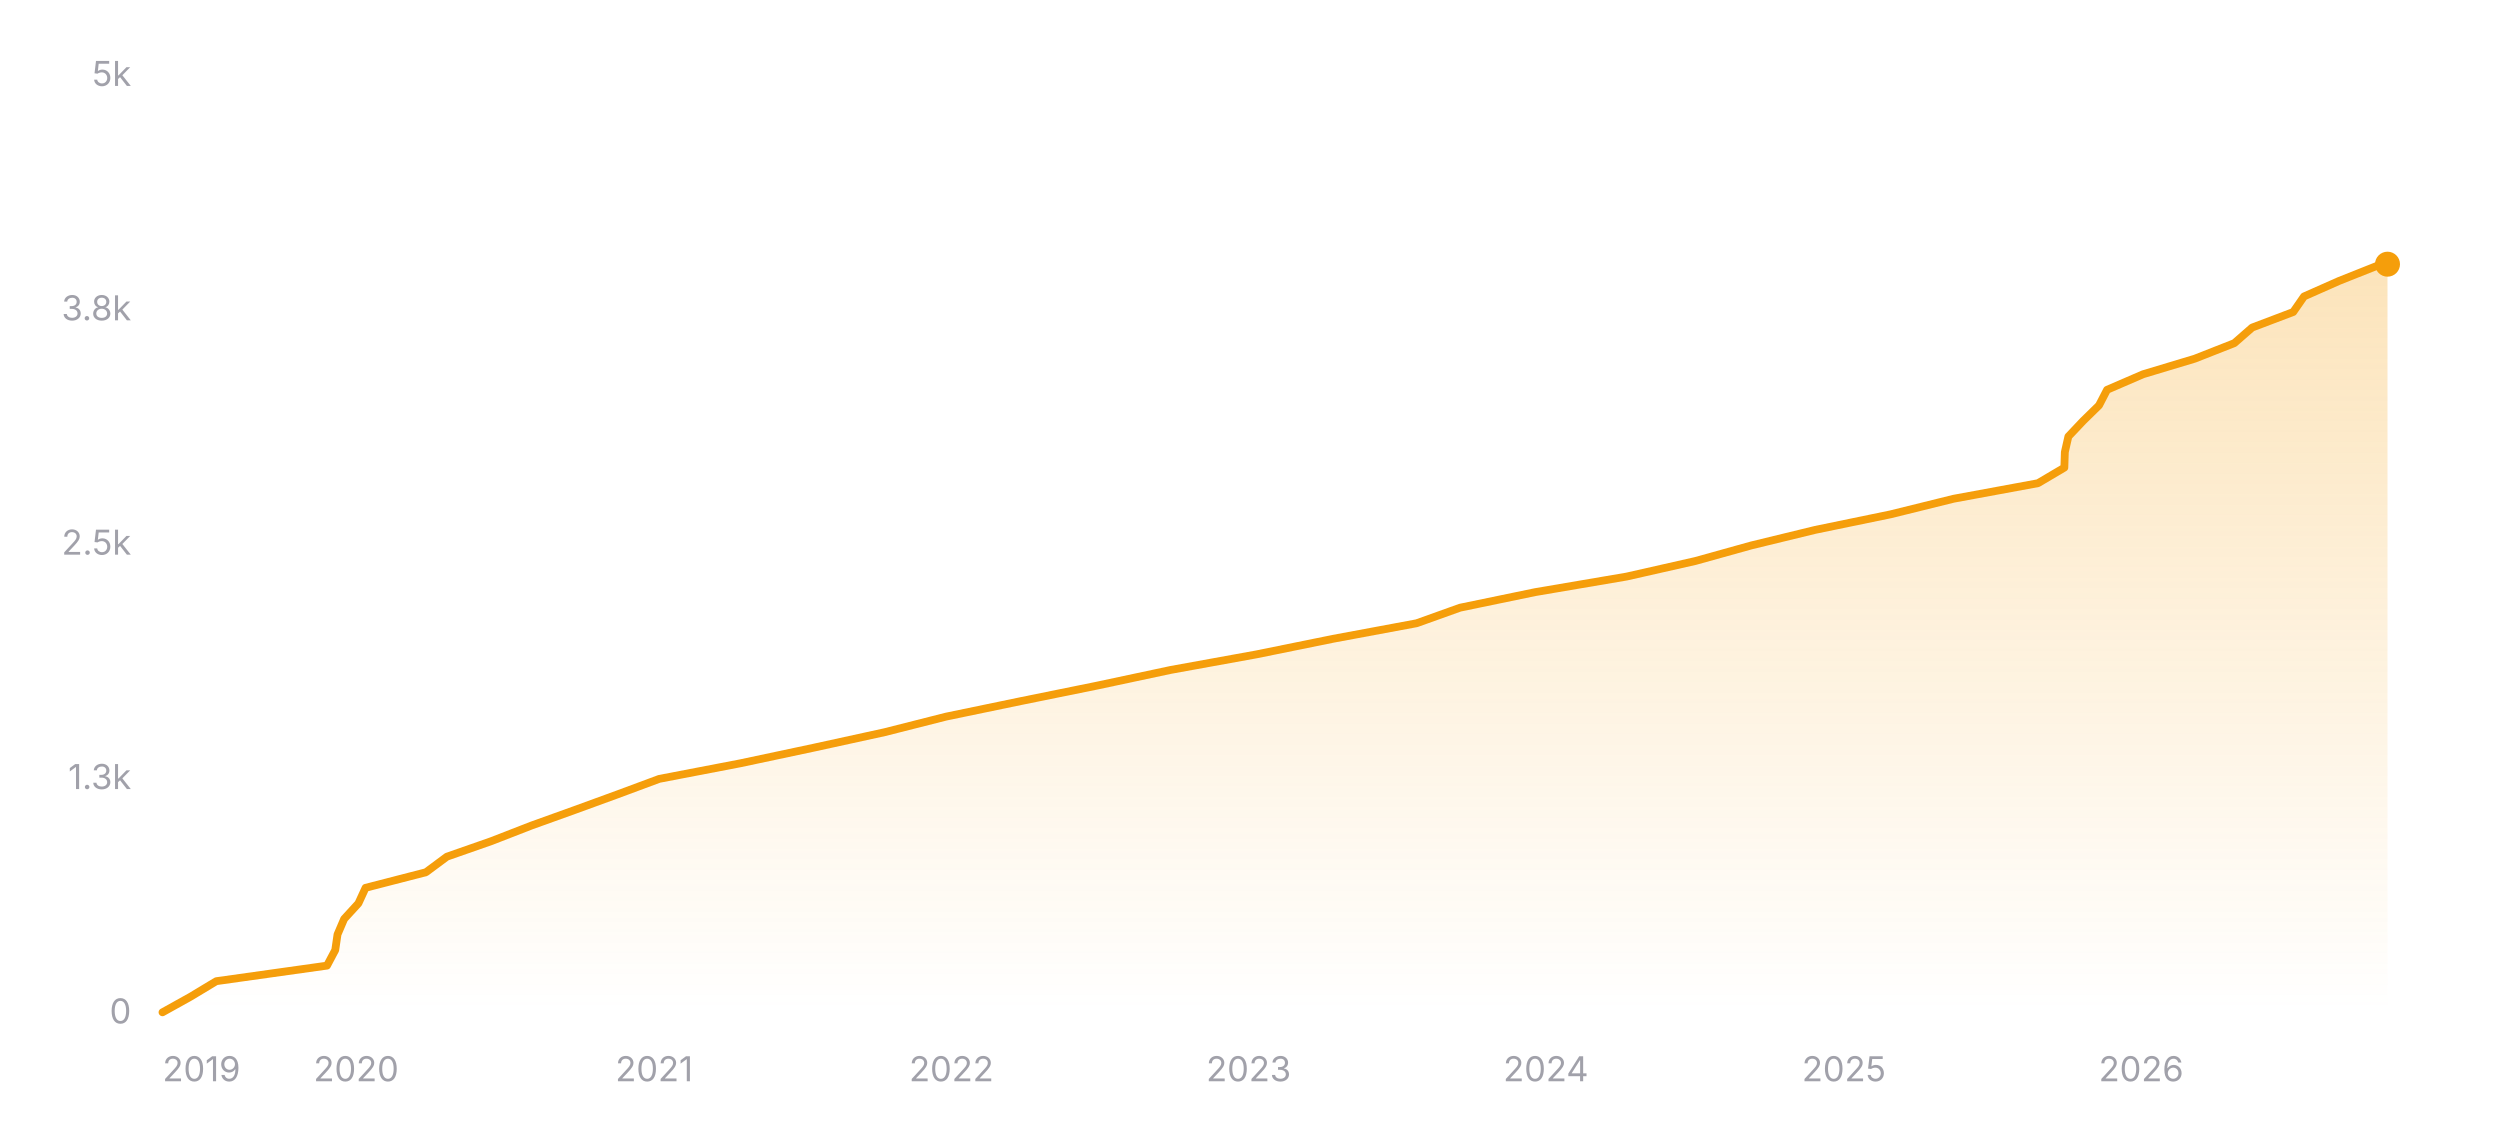
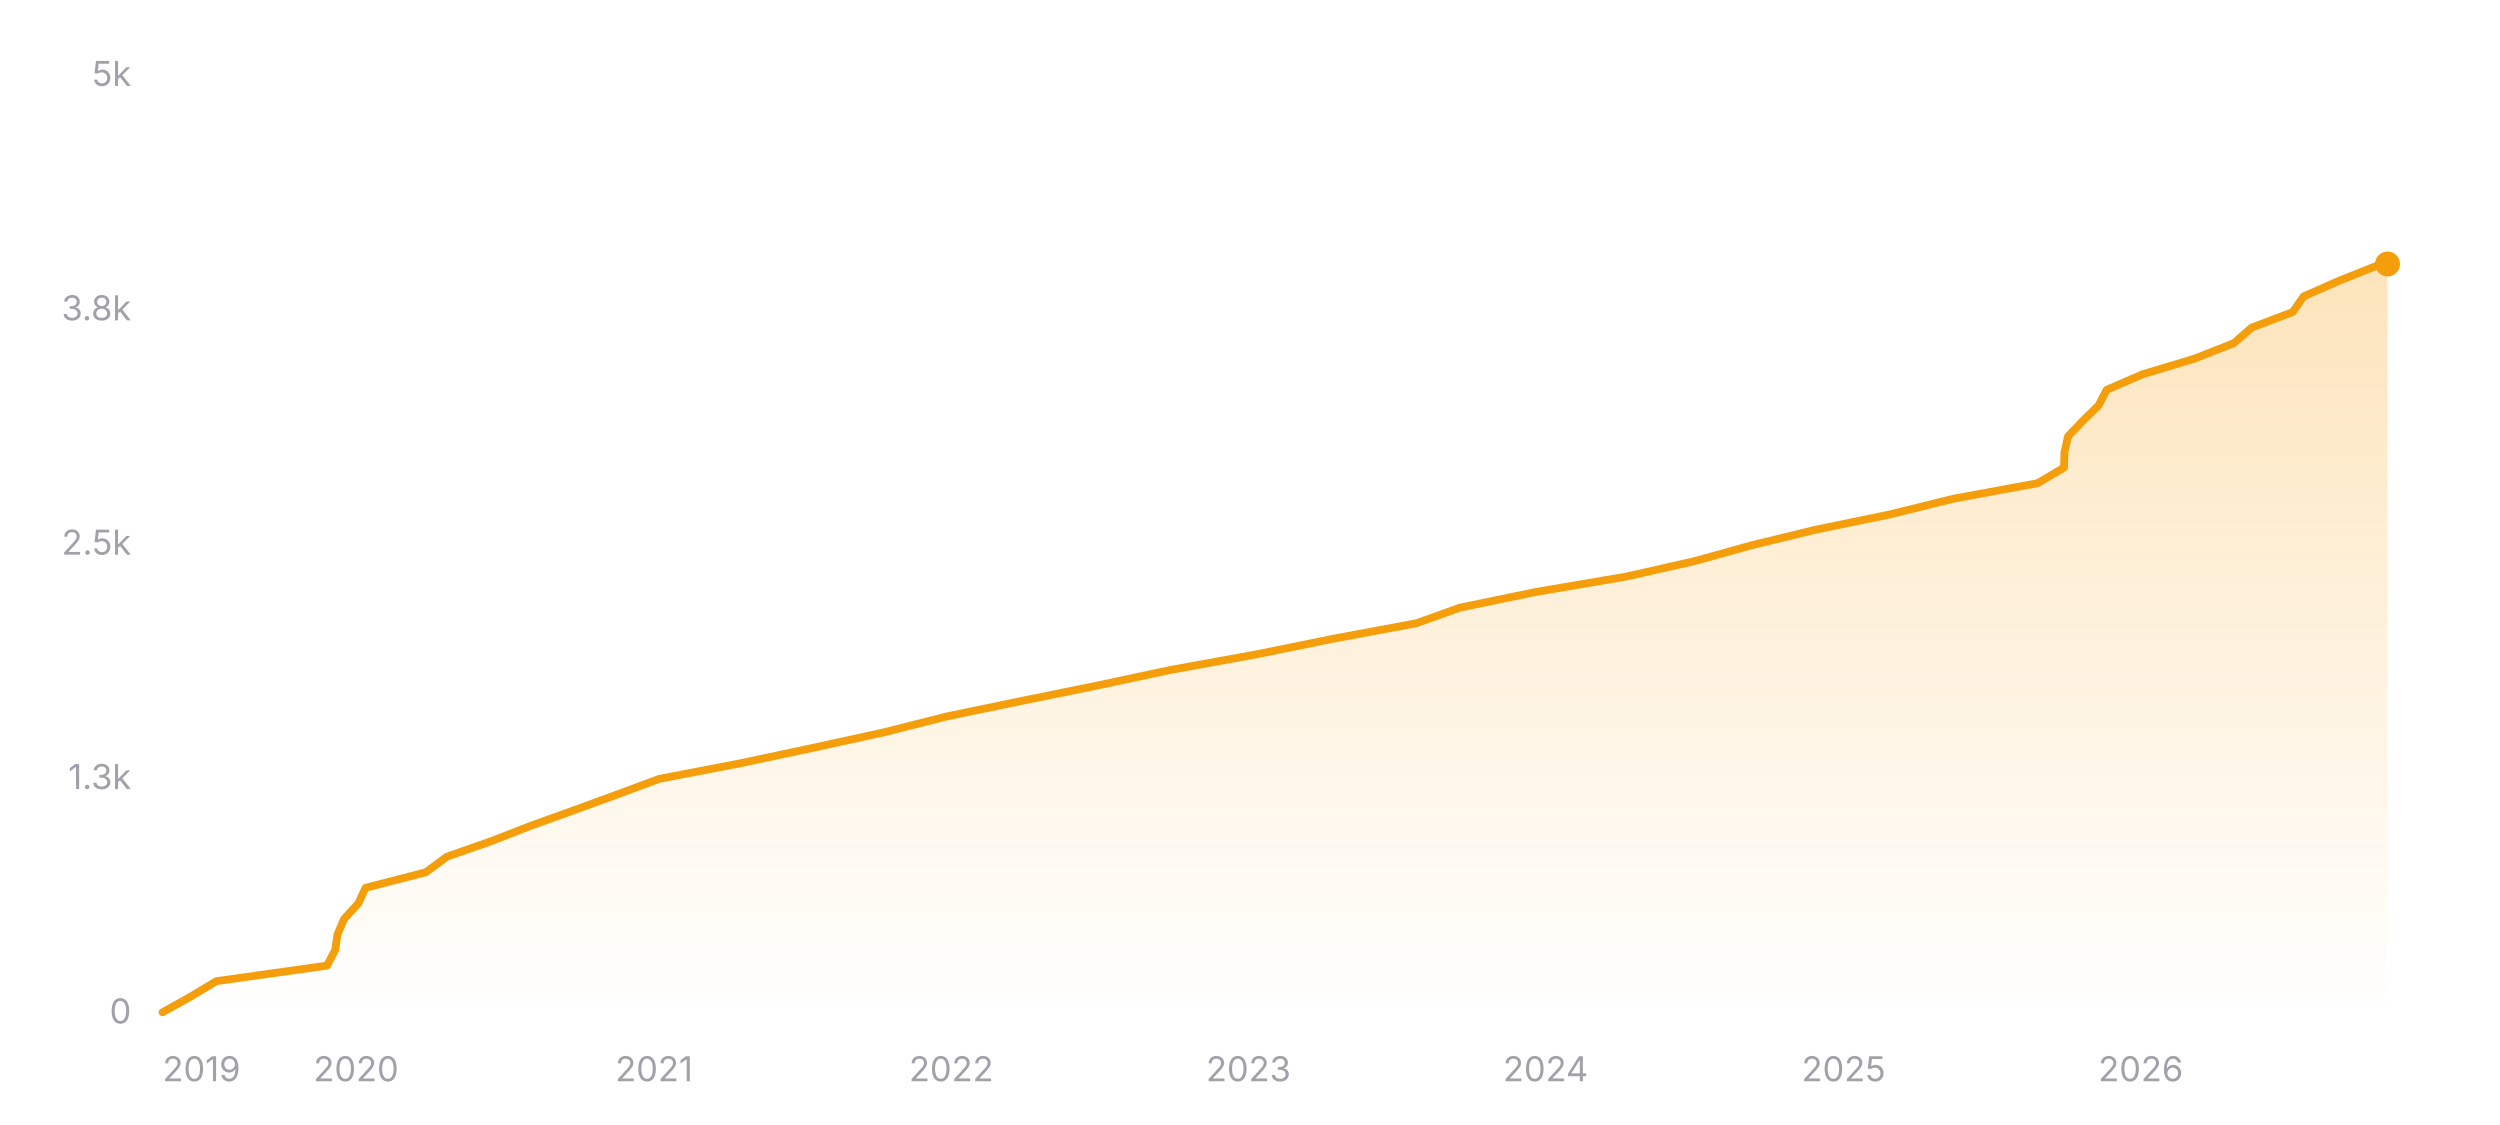
<svg xmlns="http://www.w3.org/2000/svg" width="800" height="360" viewBox="0 0 800 360" role="img" aria-label="Star history of nicejade/markdown-online-editor">
  <defs>
    <linearGradient id="area-dark" x1="0" y1="0" x2="0" y2="1">
      <stop offset="0%" stop-color="#f59e0b" stop-opacity="0.28" />
      <stop offset="100%" stop-color="#f59e0b" stop-opacity="0" />
    </linearGradient>
  </defs>
  <line x1="52" y1="324" x2="764" y2="324" stroke="rgba(255,255,255,0.12)" stroke-width="1" />
  <text x="42" y="327.5" text-anchor="end" font-size="11" fill="#a1a1aa" font-family="ui-sans-serif, system-ui, -apple-system, BlinkMacSystemFont, 'Segoe UI', sans-serif">0</text>
  <line x1="52" y1="249" x2="764" y2="249" stroke="rgba(255,255,255,0.12)" stroke-width="1" stroke-dasharray="3 3" />
  <text x="42" y="252.5" text-anchor="end" font-size="11" fill="#a1a1aa" font-family="ui-sans-serif, system-ui, -apple-system, BlinkMacSystemFont, 'Segoe UI', sans-serif">1.3k</text>
  <line x1="52" y1="174" x2="764" y2="174" stroke="rgba(255,255,255,0.12)" stroke-width="1" stroke-dasharray="3 3" />
  <text x="42" y="177.5" text-anchor="end" font-size="11" fill="#a1a1aa" font-family="ui-sans-serif, system-ui, -apple-system, BlinkMacSystemFont, 'Segoe UI', sans-serif">2.5k</text>
  <line x1="52" y1="99" x2="764" y2="99" stroke="rgba(255,255,255,0.12)" stroke-width="1" stroke-dasharray="3 3" />
  <text x="42" y="102.5" text-anchor="end" font-size="11" fill="#a1a1aa" font-family="ui-sans-serif, system-ui, -apple-system, BlinkMacSystemFont, 'Segoe UI', sans-serif">3.8k</text>
  <line x1="52" y1="24" x2="764" y2="24" stroke="rgba(255,255,255,0.12)" stroke-width="1" stroke-dasharray="3 3" />
  <text x="42" y="27.5" text-anchor="end" font-size="11" fill="#a1a1aa" font-family="ui-sans-serif, system-ui, -apple-system, BlinkMacSystemFont, 'Segoe UI', sans-serif">5k</text>
-   <polygon fill="url(#area-dark)" points="52,324 52,323.94 60.95,318.96 69.21,313.98 104.64,309 107.28,304.02 108,299.04 110.13,294.06 114.69,289.08 116.98,284.1 136.3,279.12 143.01,274.14 157.24,269.16 170.05,264.18 183.9,259.2 197.55,254.22 210.96,249.24 236.89,244.26 260.32,239.28 283.1,234.3 302.74,229.32 326.74,224.34 351.25,219.36 374.61,214.38 402.06,209.4 426.57,204.42 453.32,199.44 467.22,194.46 491.27,189.48 520.52,184.5 542.52,179.52 560.41,174.54 580.88,169.56 605.01,164.58 625.15,159.6 652.16,154.62 660.59,149.64 660.75,144.66 661.88,139.68 666.59,134.7 671.68,129.72 674.26,124.74 685.78,119.76 702.33,114.78 714.99,109.8 720.69,104.82 733.83,99.84 737.29,94.86 748.54,89.88 761.06,84.9 763.89,84.54 764,84.54 764,324" />
-   <polyline fill="none" stroke="#f59e0b" stroke-width="2.5" stroke-linecap="round" stroke-linejoin="round" points="52,323.94 60.95,318.96 69.21,313.98 104.64,309 107.28,304.02 108,299.04 110.13,294.06 114.69,289.08 116.98,284.1 136.3,279.12 143.01,274.14 157.24,269.16 170.05,264.18 183.9,259.2 197.55,254.22 210.96,249.24 236.89,244.26 260.32,239.28 283.1,234.3 302.74,229.32 326.74,224.34 351.25,219.36 374.61,214.38 402.06,209.4 426.57,204.42 453.32,199.44 467.22,194.46 491.27,189.48 520.52,184.5 542.52,179.52 560.41,174.54 580.88,169.56 605.01,164.58 625.15,159.6 652.16,154.62 660.59,149.64 660.75,144.66 661.88,139.68 666.59,134.7 671.68,129.72 674.26,124.74 685.78,119.76 702.33,114.78 714.99,109.8 720.69,104.82 733.83,99.84 737.29,94.86 748.54,89.88 761.06,84.9 763.89,84.54 764,84.54" />
-   <circle cx="764" cy="84.54" r="4" fill="#f59e0b" />
+   <polygon fill="url(#area-dark)" points="52,324 52,323.94 60.95,318.96 69.21,313.98 104.63,309 107.26,304.02 107.98,299.04 110.12,294.06 114.68,289.08 116.97,284.1 136.28,279.12 142.99,274.14 157.22,269.16 170.03,264.18 183.87,259.2 197.52,254.22 210.93,249.24 236.85,244.26 260.27,239.28 283.05,234.3 302.69,229.32 326.69,224.34 351.19,219.36 374.54,214.38 401.99,209.4 426.5,204.42 453.23,199.44 467.14,194.46 491.18,189.48 520.43,184.5 542.42,179.52 560.31,174.54 580.77,169.56 604.9,164.58 625.03,159.6 652.04,154.62 660.47,149.64 660.63,144.66 661.76,139.68 666.46,134.7 671.56,129.72 674.13,124.74 685.65,119.76 702.2,114.78 714.86,109.8 720.56,104.82 733.69,99.84 737.15,94.86 748.4,89.88 760.92,84.9 764,84.48 764,84.48 764,324" />
+   <polyline fill="none" stroke="#f59e0b" stroke-width="2.5" stroke-linecap="round" stroke-linejoin="round" points="52,323.94 60.95,318.96 69.21,313.98 104.63,309 107.26,304.02 107.98,299.04 110.12,294.06 114.68,289.08 116.97,284.1 136.28,279.12 142.99,274.14 157.22,269.16 170.03,264.18 183.87,259.2 197.52,254.22 210.93,249.24 236.85,244.26 260.27,239.28 283.05,234.3 302.69,229.32 326.69,224.34 351.19,219.36 374.54,214.38 401.99,209.4 426.5,204.42 453.23,199.44 467.14,194.46 491.18,189.48 520.43,184.5 542.42,179.52 560.31,174.54 580.77,169.56 604.9,164.58 625.03,159.6 652.04,154.62 660.47,149.64 660.63,144.66 661.76,139.68 666.46,134.7 671.56,129.72 674.13,124.74 685.65,119.76 702.2,114.78 714.86,109.8 720.56,104.82 733.69,99.84 737.15,94.86 748.4,89.88 760.92,84.9 764,84.48 764,84.48" />
+   <circle cx="764" cy="84.48" r="4" fill="#f59e0b" />
  <text x="52" y="346" text-anchor="start" font-size="11" fill="#a1a1aa" font-family="ui-sans-serif, system-ui, -apple-system, BlinkMacSystemFont, 'Segoe UI', sans-serif">2019</text>
-   <text x="113.96" y="346" text-anchor="middle" font-size="11" fill="#a1a1aa" font-family="ui-sans-serif, system-ui, -apple-system, BlinkMacSystemFont, 'Segoe UI', sans-serif">2020</text>
-   <text x="209.33" y="346" text-anchor="middle" font-size="11" fill="#a1a1aa" font-family="ui-sans-serif, system-ui, -apple-system, BlinkMacSystemFont, 'Segoe UI', sans-serif">2021</text>
-   <text x="304.45" y="346" text-anchor="middle" font-size="11" fill="#a1a1aa" font-family="ui-sans-serif, system-ui, -apple-system, BlinkMacSystemFont, 'Segoe UI', sans-serif">2022</text>
-   <text x="399.56" y="346" text-anchor="middle" font-size="11" fill="#a1a1aa" font-family="ui-sans-serif, system-ui, -apple-system, BlinkMacSystemFont, 'Segoe UI', sans-serif">2023</text>
-   <text x="494.68" y="346" text-anchor="middle" font-size="11" fill="#a1a1aa" font-family="ui-sans-serif, system-ui, -apple-system, BlinkMacSystemFont, 'Segoe UI', sans-serif">2024</text>
-   <text x="590.05" y="346" text-anchor="middle" font-size="11" fill="#a1a1aa" font-family="ui-sans-serif, system-ui, -apple-system, BlinkMacSystemFont, 'Segoe UI', sans-serif">2025</text>
-   <text x="685.17" y="346" text-anchor="middle" font-size="11" fill="#a1a1aa" font-family="ui-sans-serif, system-ui, -apple-system, BlinkMacSystemFont, 'Segoe UI', sans-serif">2026</text>
+   <text x="113.94" y="346" text-anchor="middle" font-size="11" fill="#a1a1aa" font-family="ui-sans-serif, system-ui, -apple-system, BlinkMacSystemFont, 'Segoe UI', sans-serif">2020</text>
+   <text x="209.3" y="346" text-anchor="middle" font-size="11" fill="#a1a1aa" font-family="ui-sans-serif, system-ui, -apple-system, BlinkMacSystemFont, 'Segoe UI', sans-serif">2021</text>
+   <text x="304.4" y="346" text-anchor="middle" font-size="11" fill="#a1a1aa" font-family="ui-sans-serif, system-ui, -apple-system, BlinkMacSystemFont, 'Segoe UI', sans-serif">2022</text>
+   <text x="399.49" y="346" text-anchor="middle" font-size="11" fill="#a1a1aa" font-family="ui-sans-serif, system-ui, -apple-system, BlinkMacSystemFont, 'Segoe UI', sans-serif">2023</text>
+   <text x="494.59" y="346" text-anchor="middle" font-size="11" fill="#a1a1aa" font-family="ui-sans-serif, system-ui, -apple-system, BlinkMacSystemFont, 'Segoe UI', sans-serif">2024</text>
+   <text x="589.95" y="346" text-anchor="middle" font-size="11" fill="#a1a1aa" font-family="ui-sans-serif, system-ui, -apple-system, BlinkMacSystemFont, 'Segoe UI', sans-serif">2025</text>
+   <text x="685.04" y="346" text-anchor="middle" font-size="11" fill="#a1a1aa" font-family="ui-sans-serif, system-ui, -apple-system, BlinkMacSystemFont, 'Segoe UI', sans-serif">2026</text>
</svg>
